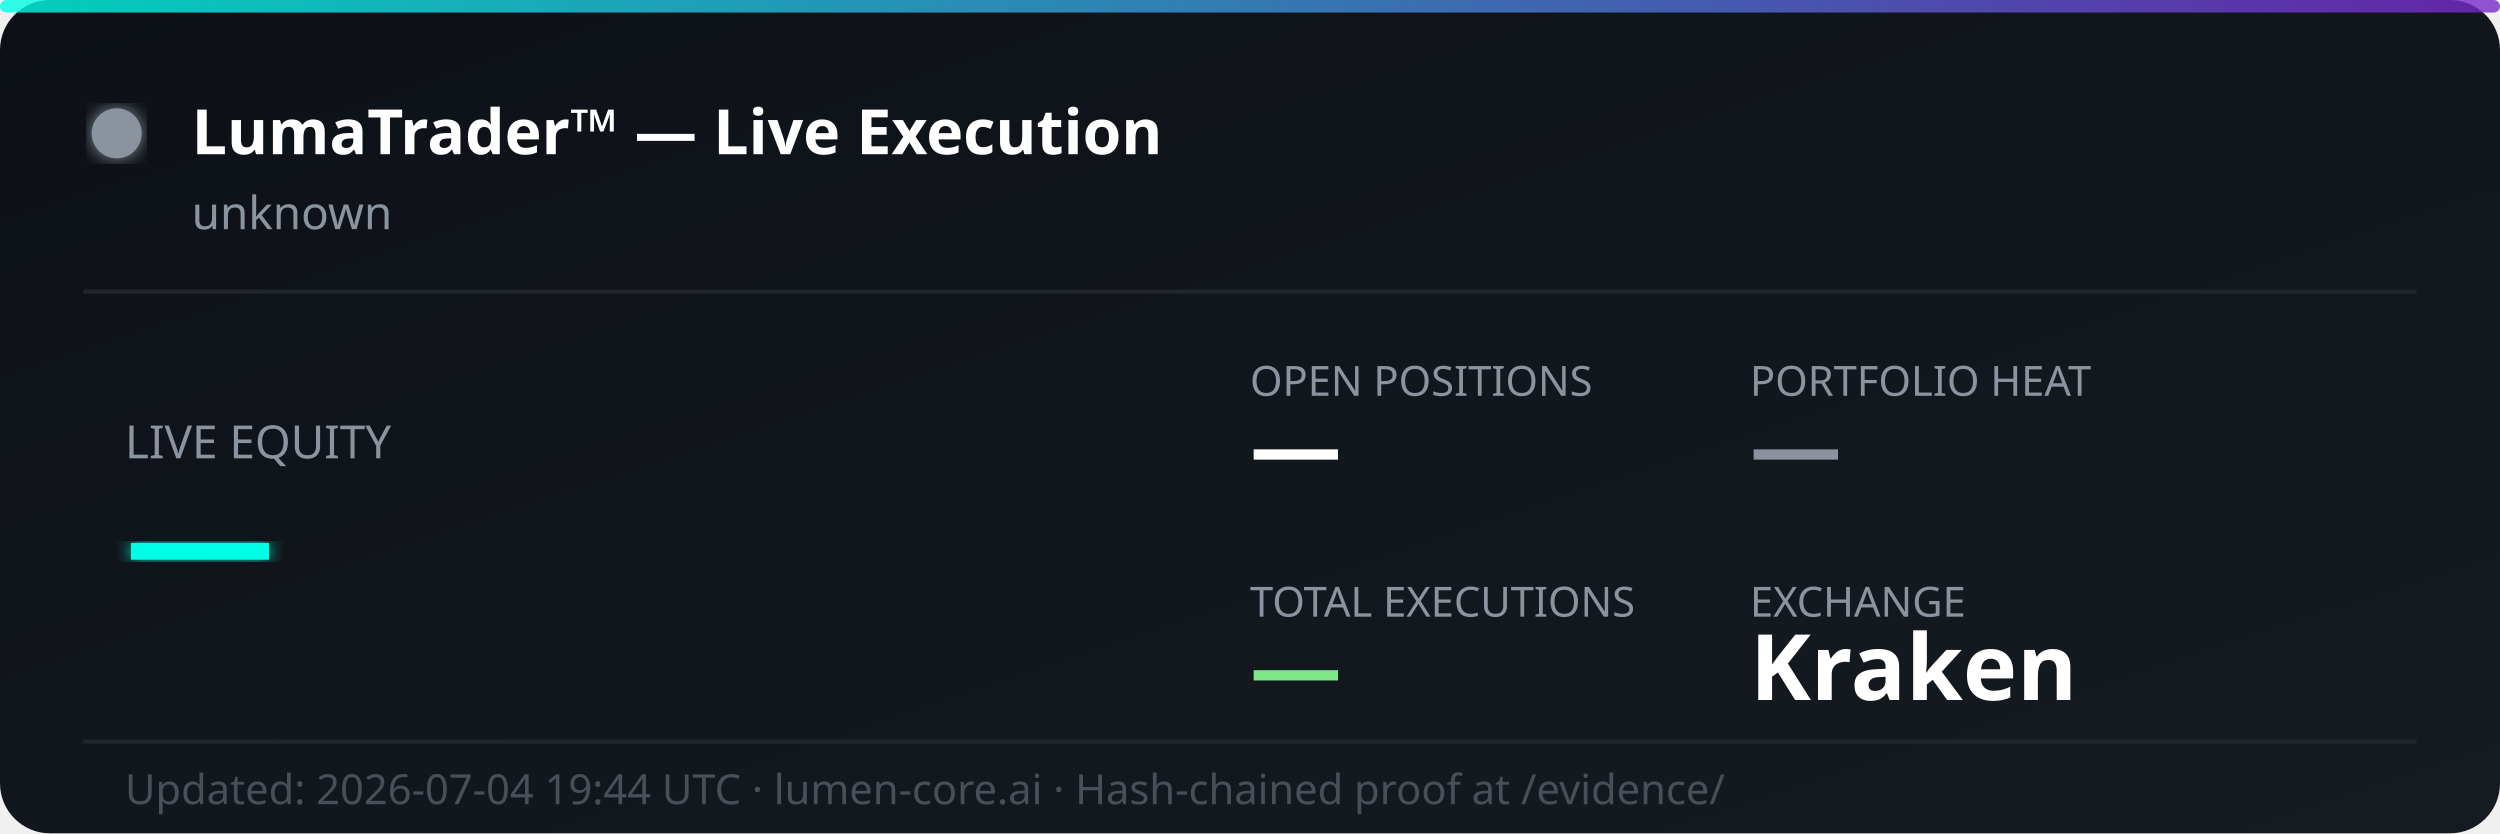
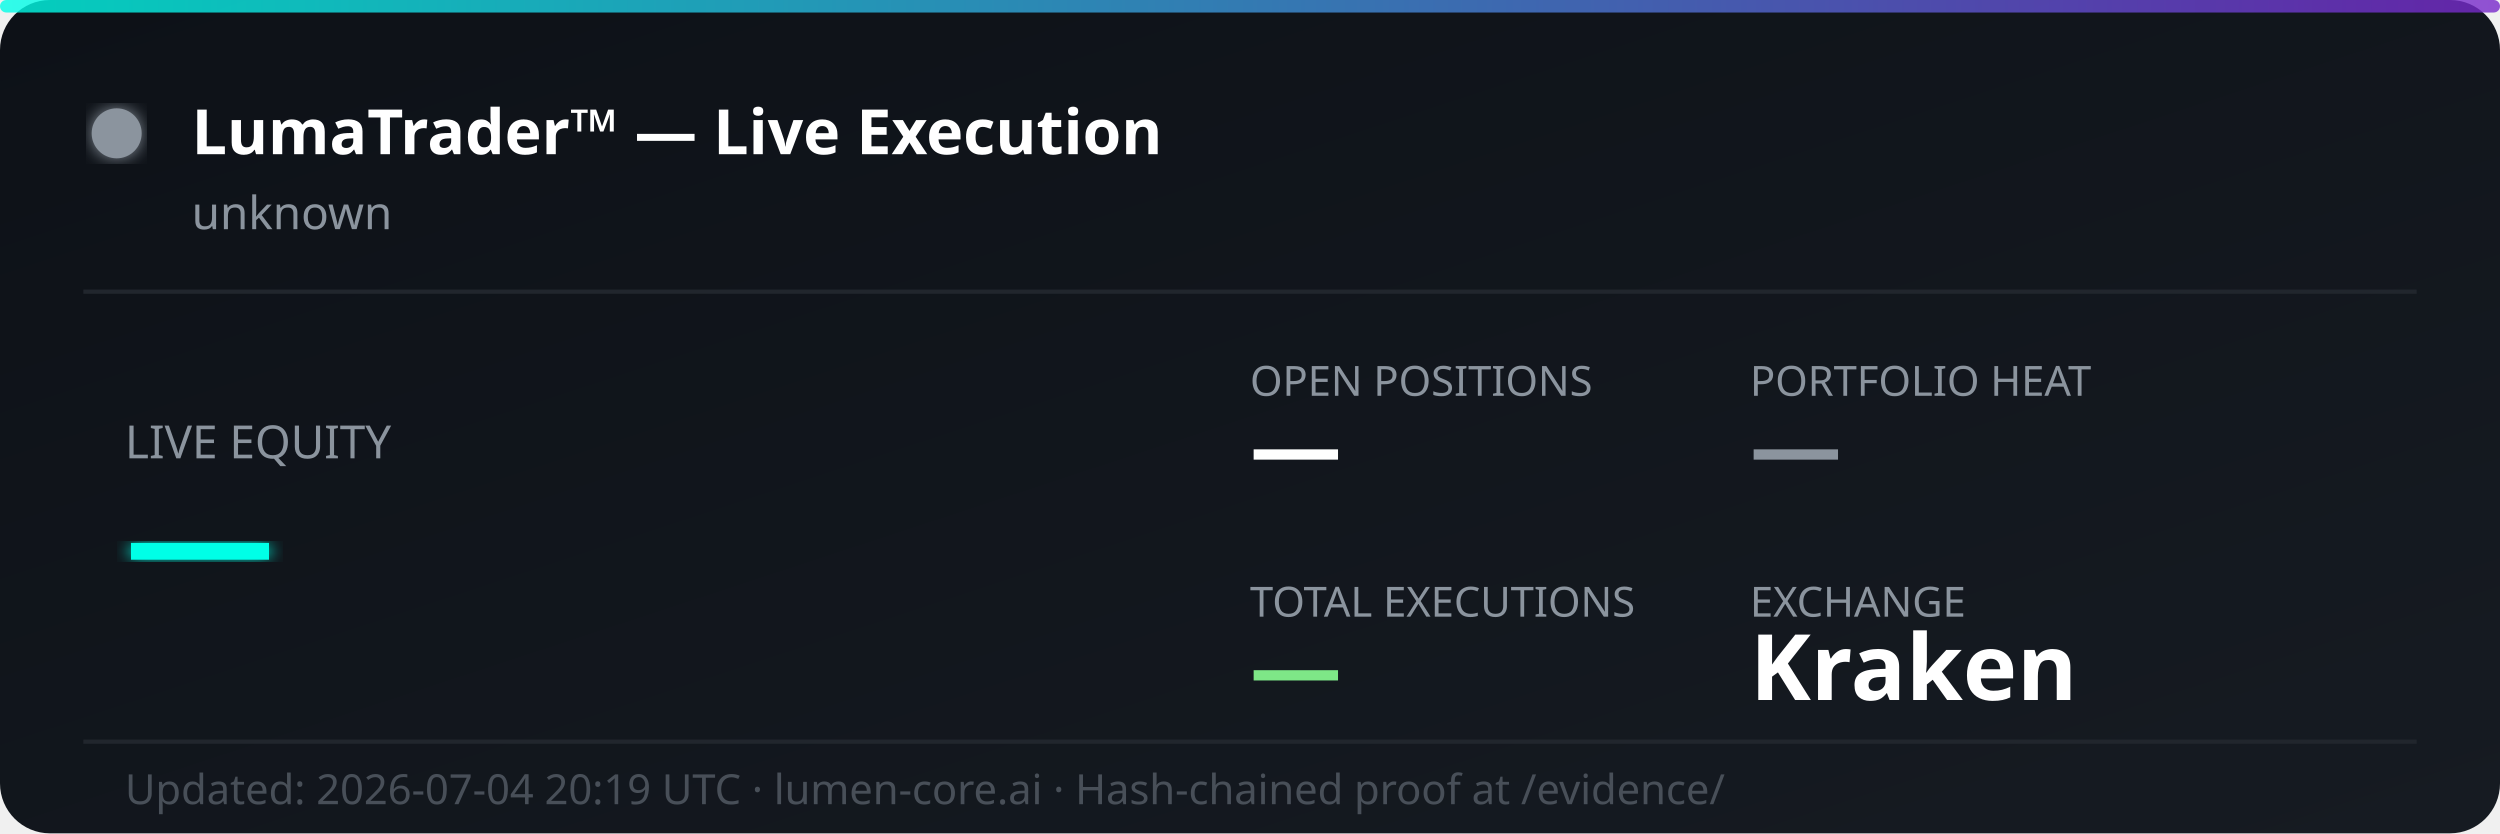
<svg xmlns="http://www.w3.org/2000/svg" width="600" height="200" viewBox="0 0 600 200" fill="none">
  <defs>
    <linearGradient id="bg" x1="0%" y1="0%" x2="100%" y2="100%">
      <stop offset="0%" style="stop-color:#0d1117;stop-opacity:1" />
      <stop offset="100%" style="stop-color:#161b22;stop-opacity:1" />
    </linearGradient>
    <linearGradient id="accent" x1="0%" y1="0%" x2="100%" y2="0%">
      <stop offset="0%" style="stop-color:#00ffe7;stop-opacity:0.8" />
      <stop offset="100%" style="stop-color:#7928ca;stop-opacity:0.8" />
    </linearGradient>
    <filter id="glow">
      <feGaussianBlur stdDeviation="2" result="coloredBlur" />
      <feMerge>
        <feMergeNode in="coloredBlur" />
        <feMergeNode in="SourceGraphic" />
      </feMerge>
    </filter>
  </defs>
  <rect width="600" height="200" rx="12" fill="url(#bg)" />
  <rect width="600" height="3" rx="1.5" fill="url(#accent)" />
  <circle cx="28" cy="32" r="6" fill="#8b949e" filter="url(#glow)">
    <animate attributeName="opacity" values="1;0.3;1" dur="2s" repeatCount="indefinite" />
  </circle>
  <text x="46" y="37" font-family="'Segoe UI', system-ui, sans-serif" font-size="15" font-weight="700" fill="#ffffff">LumaTrader™ — Live Execution</text>
  <text x="46" y="55" font-family="'Segoe UI', system-ui, sans-serif" font-size="11" fill="#8b949e">unknown</text>
  <line x1="20" y1="70" x2="580" y2="70" stroke="#21262d" stroke-width="1" />
  <text x="30" y="110" font-family="'Segoe UI', system-ui, sans-serif" font-size="11" fill="#8b949e">LIVE EQUITY</text>
  <text x="30" y="142" font-family="'Segoe UI', system-ui, sans-serif" font-size="36" font-weight="800" fill="#00ffe7" filter="url(#glow)">—</text>
  <text x="300" y="95" font-family="'Segoe UI', system-ui, sans-serif" font-size="10" fill="#8b949e">OPEN POSITIONS</text>
  <text x="300" y="115" font-family="'Segoe UI', system-ui, sans-serif" font-size="22" font-weight="700" fill="#ffffff">—</text>
  <text x="420" y="95" font-family="'Segoe UI', system-ui, sans-serif" font-size="10" fill="#8b949e">PORTFOLIO HEAT</text>
  <text x="420" y="115" font-family="'Segoe UI', system-ui, sans-serif" font-size="22" font-weight="700" fill="#8b949e">—</text>
  <text x="300" y="148" font-family="'Segoe UI', system-ui, sans-serif" font-size="10" fill="#8b949e">TOTAL EXECUTIONS</text>
  <text x="300" y="168" font-family="'Segoe UI', system-ui, sans-serif" font-size="22" font-weight="700" fill="#7ee787">—</text>
  <text x="420" y="148" font-family="'Segoe UI', system-ui, sans-serif" font-size="10" fill="#8b949e">EXCHANGE</text>
  <text x="420" y="168" font-family="'Segoe UI', system-ui, sans-serif" font-size="22" font-weight="700" fill="#ffffff">Kraken</text>
  <line x1="20" y1="178" x2="580" y2="178" stroke="#21262d" stroke-width="1" />
-   <text x="30" y="193" font-family="'Segoe UI', system-ui, sans-serif" font-size="10" fill="#484f58">Updated: 2026-07-04 19:44 UTC · lumen-core.ai · Hash-chained proof at /evidence/</text>
+   <text x="30" y="193" font-family="'Segoe UI', system-ui, sans-serif" font-size="10" fill="#484f58">Updated: 2026-07-04 20:19 UTC · lumen-core.ai · Hash-chained proof at /evidence/</text>
</svg>
